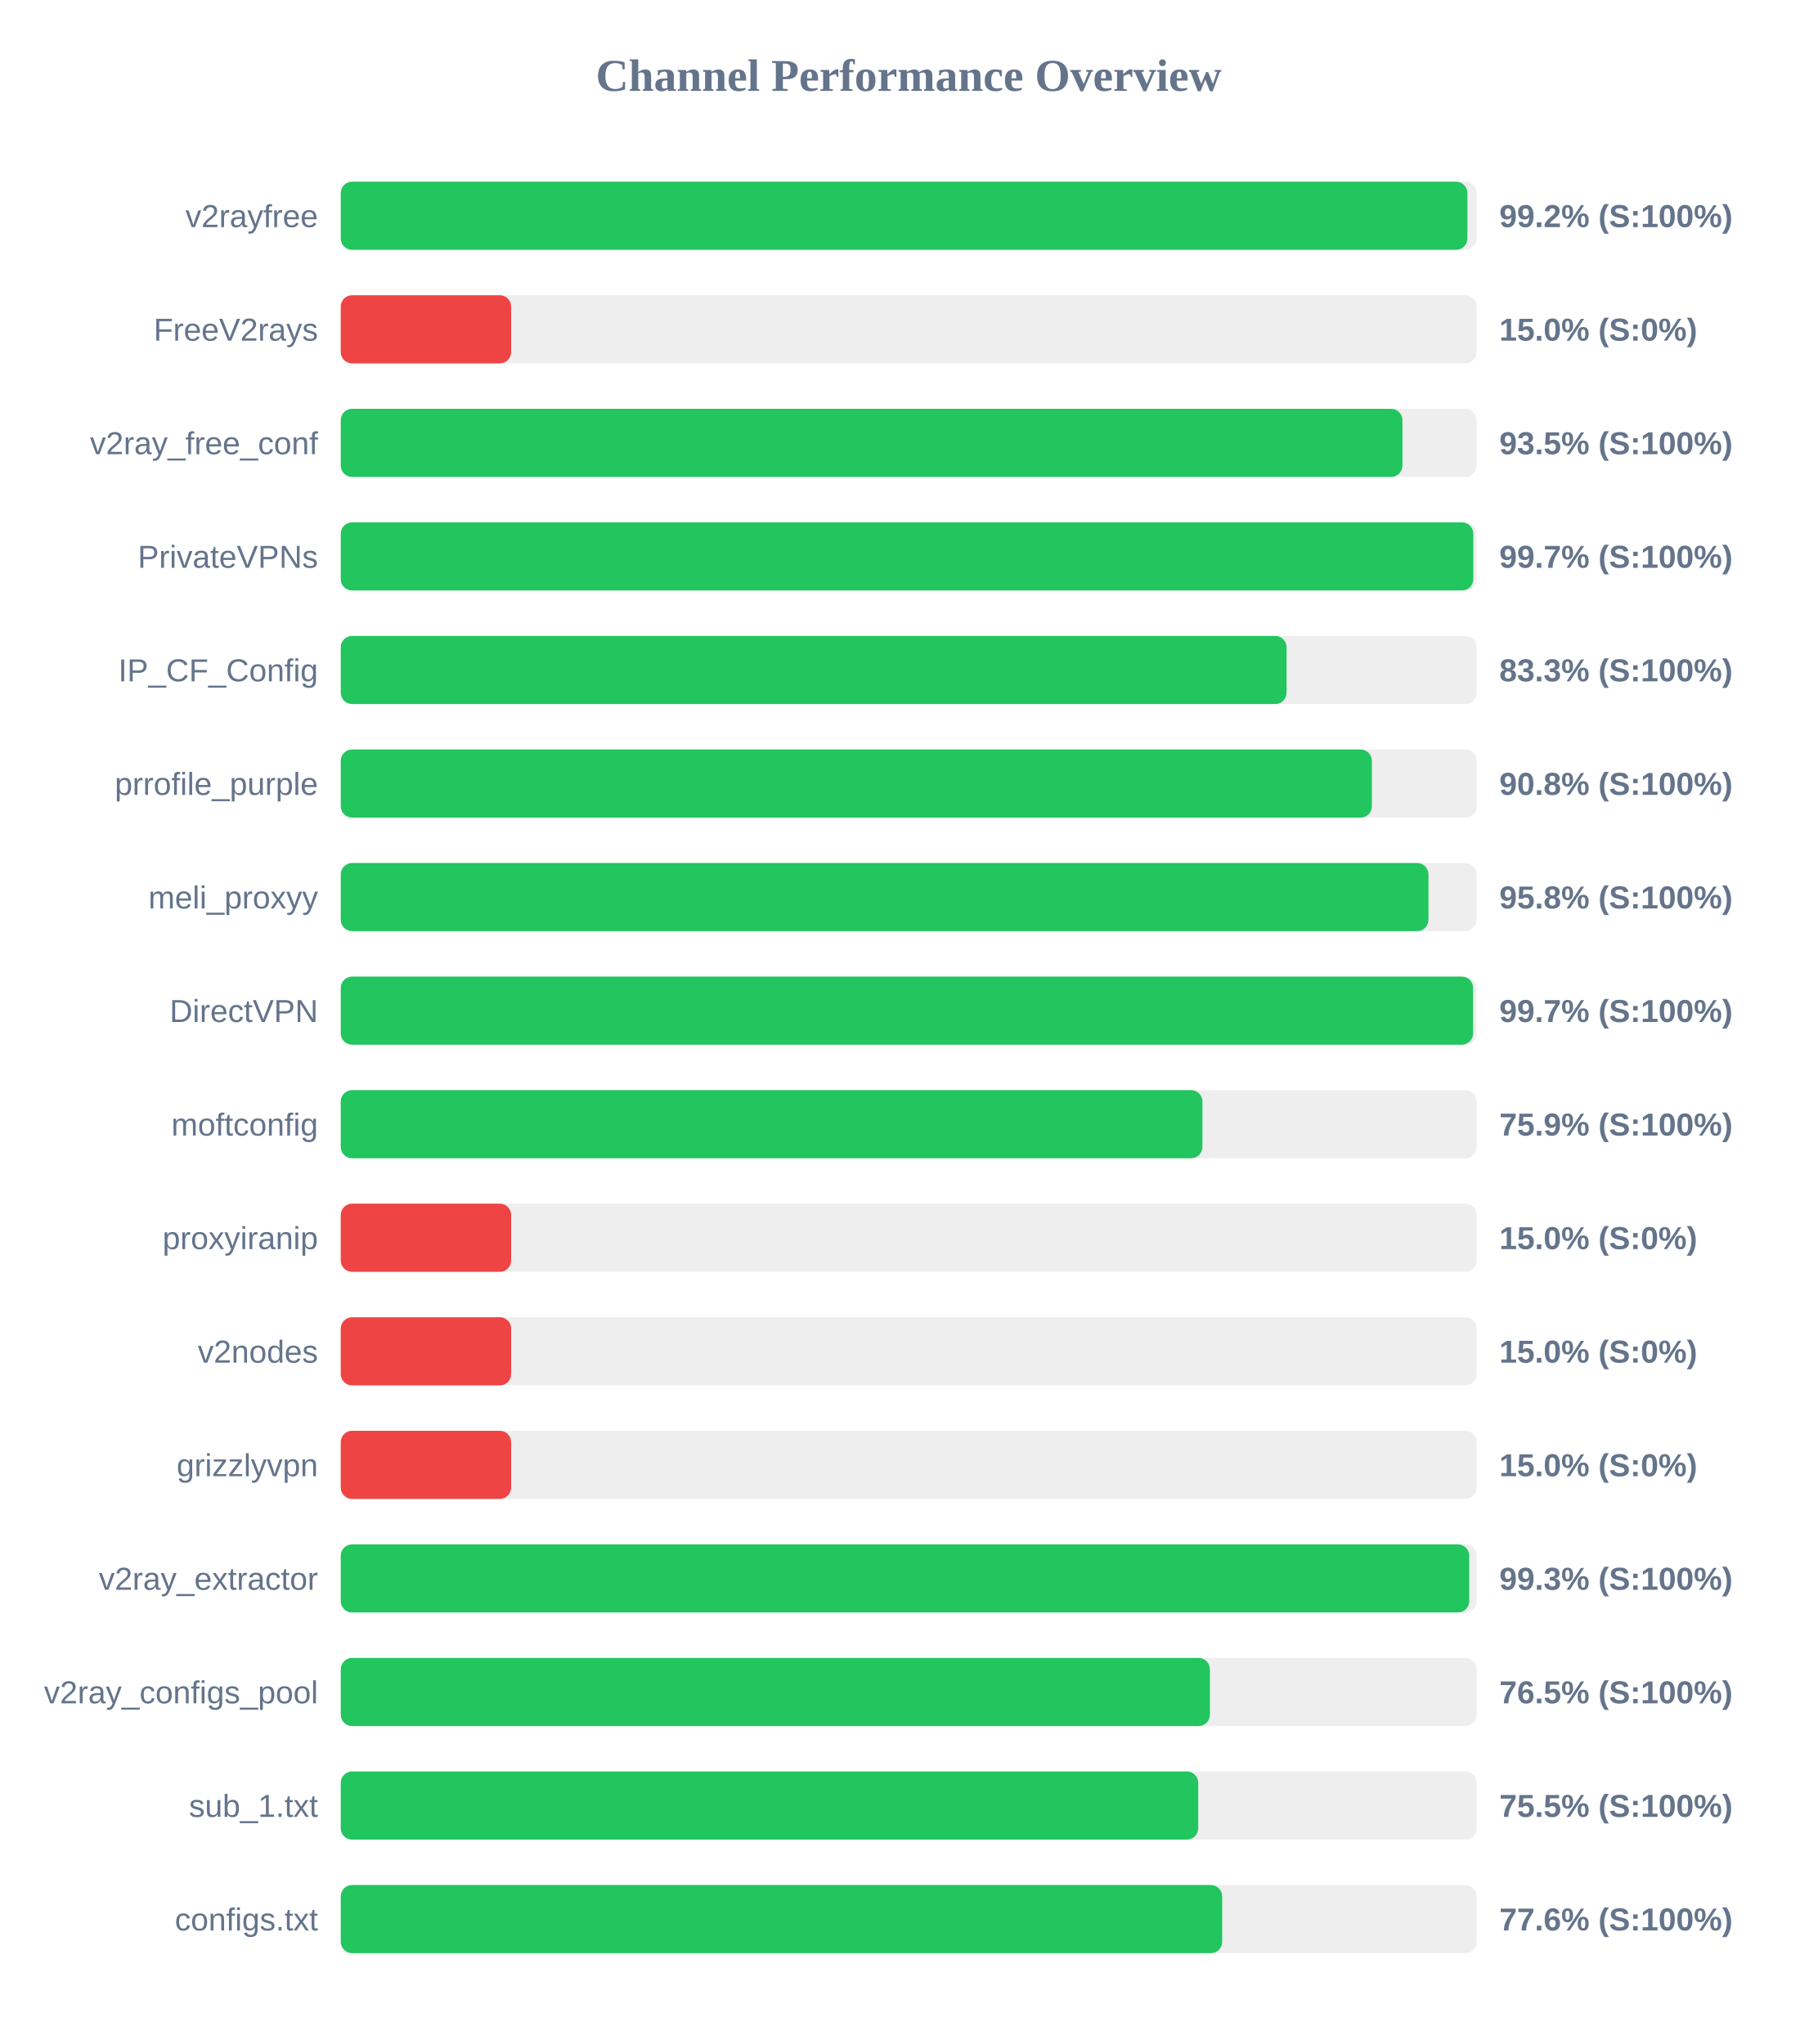
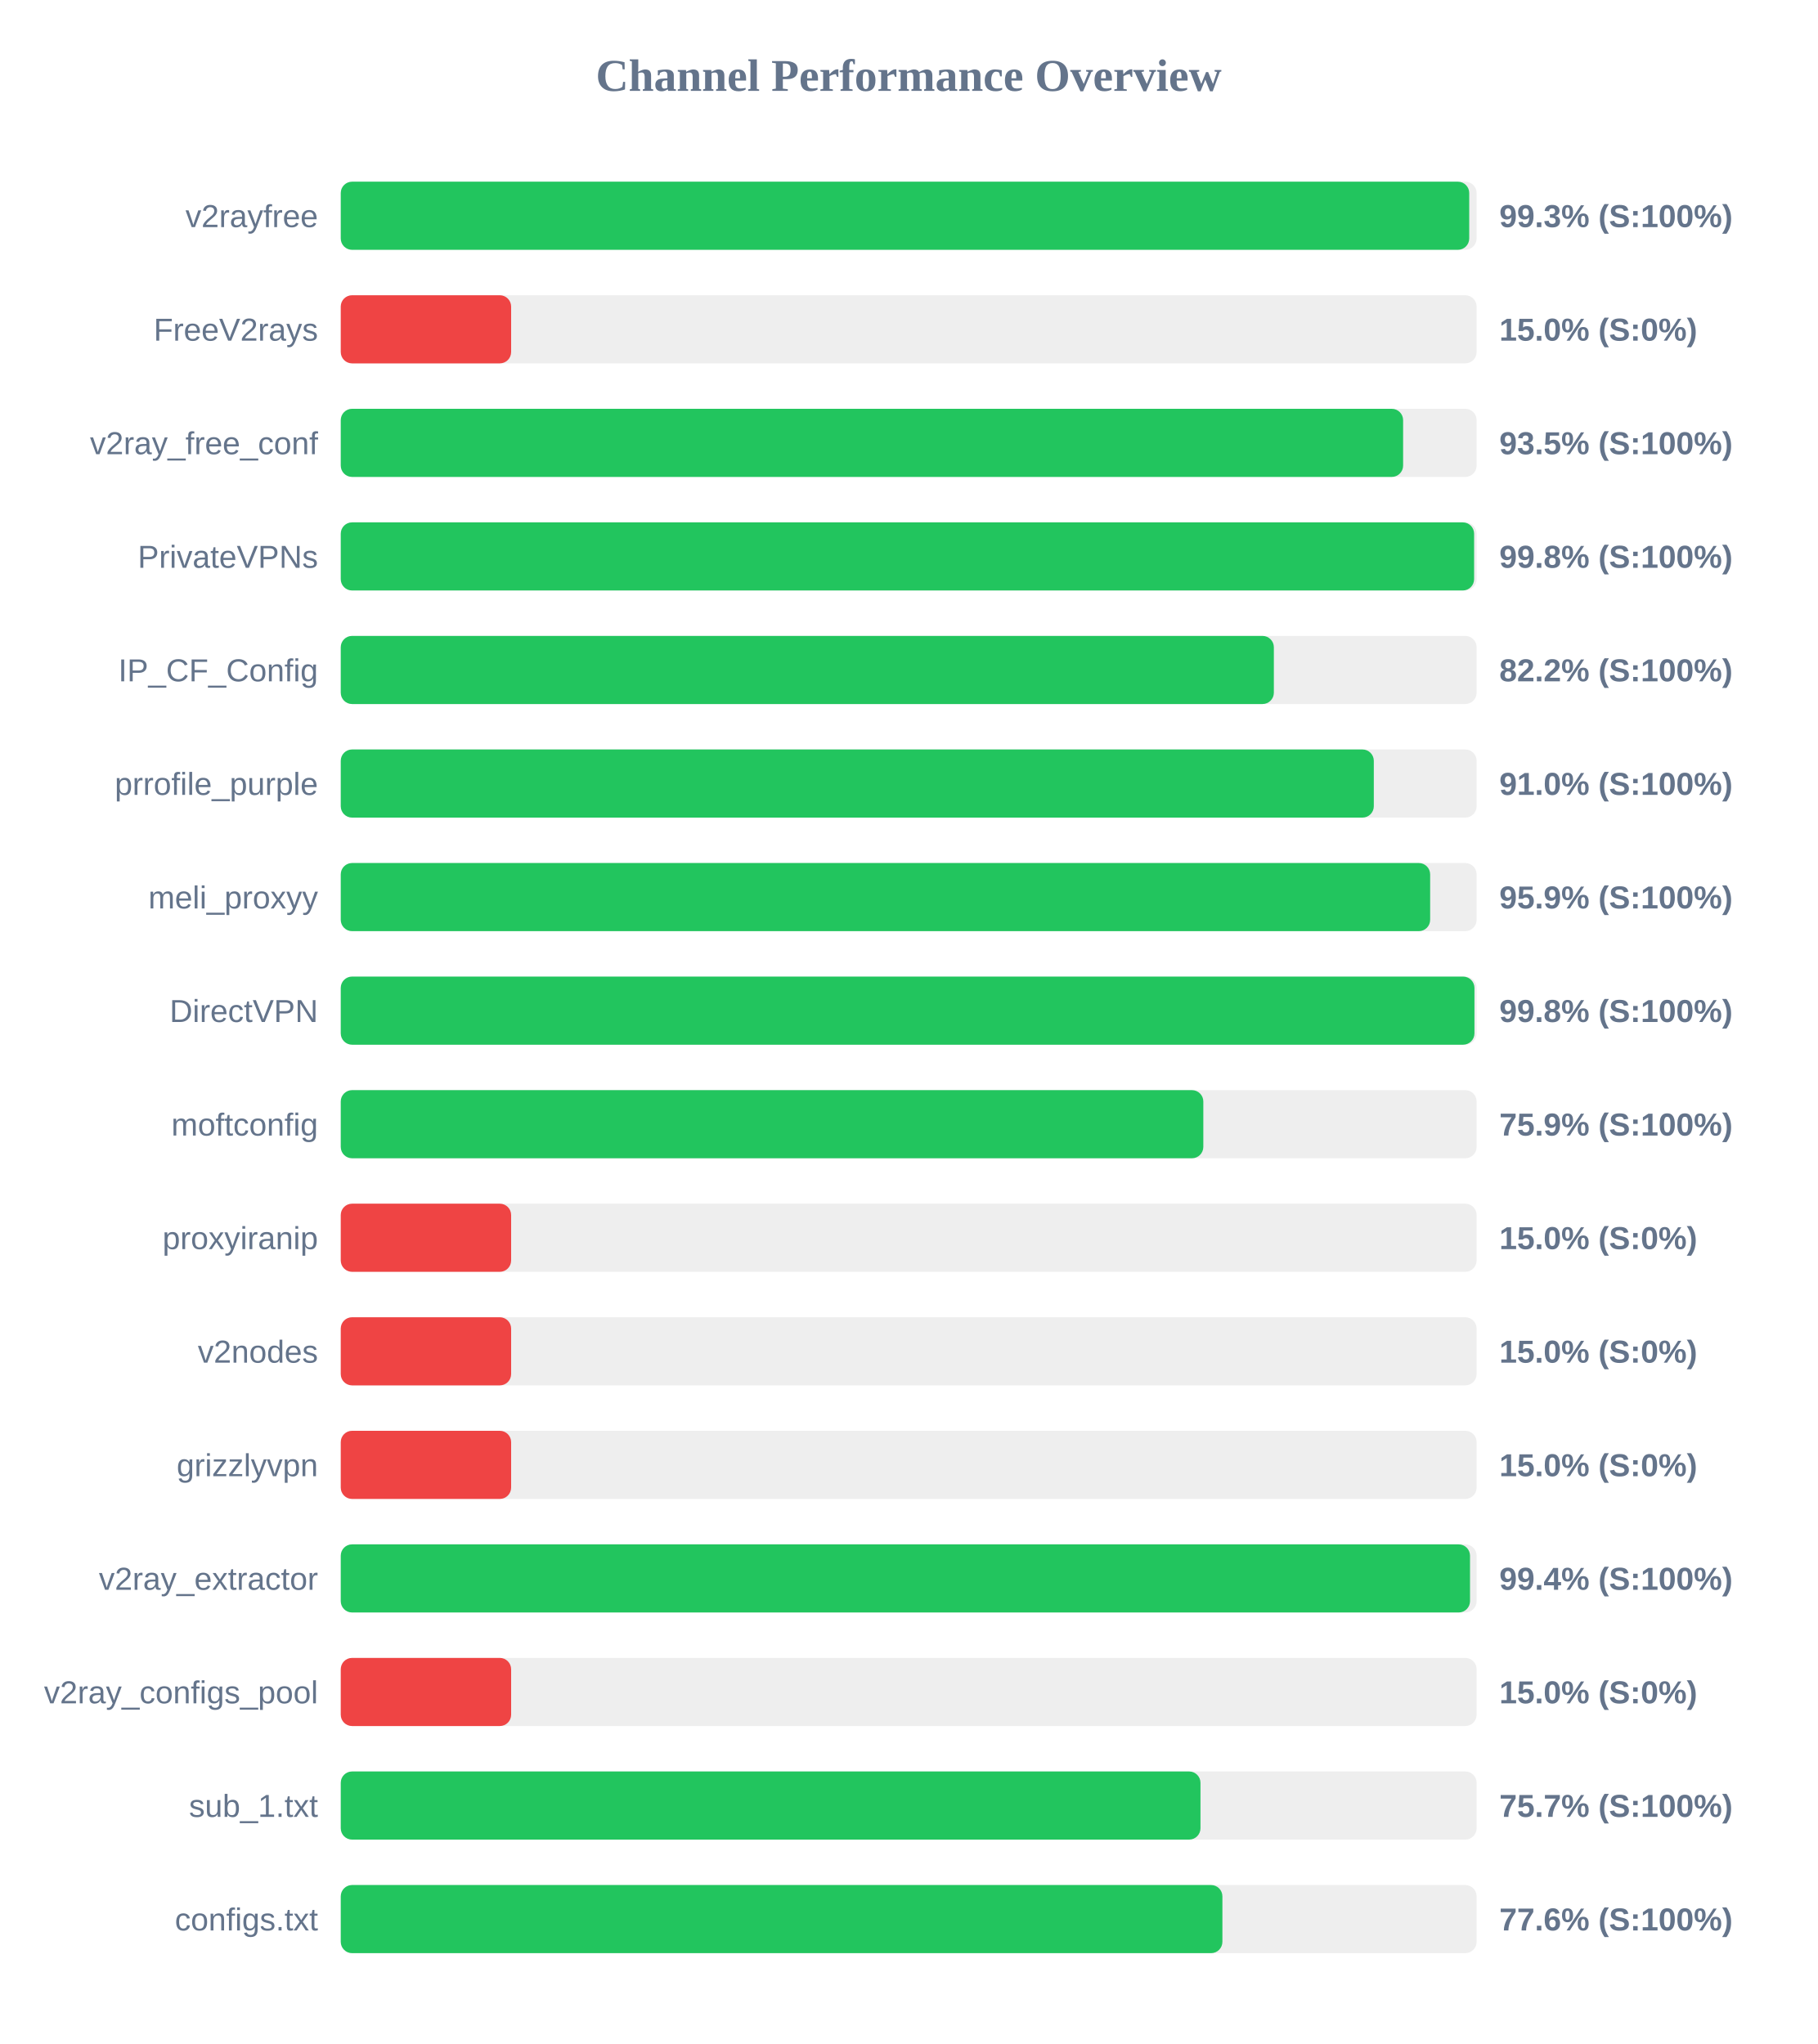
<svg xmlns="http://www.w3.org/2000/svg" width="800" height="900" version="1.1">
  <style>
        .row { font: 14px Arial; fill: #64748b; }
        .score { font: bold 14px Arial; fill: #64748b; }
    </style>
  <text x="400" y="40" text-anchor="middle" font-size="20px" font-weight="bold" fill="#64748b">Channel Performance Overview</text>
  <rect x="150" y="80" width="500" height="30" fill="#eee" rx="5" />
-   <rect x="150" y="80" width="495.95" height="30" fill="#22c55e" rx="5" />
+   <rect x="150" y="80" width="496.75" height="30" fill="#22c55e" rx="5" />
  <text x="140" y="100" text-anchor="end" class="row">v2rayfree</text>
-   <text x="660" y="100" text-anchor="start" class="score">99.2% (S:100%)</text>
+   <text x="660" y="100" text-anchor="start" class="score">99.3% (S:100%)</text>
  <rect x="150" y="130" width="500" height="30" fill="#eee" rx="5" />
  <rect x="150" y="130" width="75.0" height="30" fill="#ef4444" rx="5" />
  <text x="140" y="150" text-anchor="end" class="row">FreeV2rays</text>
  <text x="660" y="150" text-anchor="start" class="score">15.0% (S:0%)</text>
  <rect x="150" y="180" width="500" height="30" fill="#eee" rx="5" />
-   <rect x="150" y="180" width="467.35" height="30" fill="#22c55e" rx="5" />
+   <rect x="150" y="180" width="467.65" height="30" fill="#22c55e" rx="5" />
  <text x="140" y="200" text-anchor="end" class="row">v2ray_free_conf</text>
  <text x="660" y="200" text-anchor="start" class="score">93.5% (S:100%)</text>
  <rect x="150" y="230" width="500" height="30" fill="#eee" rx="5" />
-   <rect x="150" y="230" width="498.55" height="30" fill="#22c55e" rx="5" />
+   <rect x="150" y="230" width="498.9" height="30" fill="#22c55e" rx="5" />
  <text x="140" y="250" text-anchor="end" class="row">PrivateVPNs</text>
-   <text x="660" y="250" text-anchor="start" class="score">99.7% (S:100%)</text>
+   <text x="660" y="250" text-anchor="start" class="score">99.8% (S:100%)</text>
  <rect x="150" y="280" width="500" height="30" fill="#eee" rx="5" />
-   <rect x="150" y="280" width="416.35" height="30" fill="#22c55e" rx="5" />
+   <rect x="150" y="280" width="410.75" height="30" fill="#22c55e" rx="5" />
  <text x="140" y="300" text-anchor="end" class="row">IP_CF_Config</text>
-   <text x="660" y="300" text-anchor="start" class="score">83.3% (S:100%)</text>
+   <text x="660" y="300" text-anchor="start" class="score">82.2% (S:100%)</text>
  <rect x="150" y="330" width="500" height="30" fill="#eee" rx="5" />
-   <rect x="150" y="330" width="453.9" height="30" fill="#22c55e" rx="5" />
+   <rect x="150" y="330" width="454.75" height="30" fill="#22c55e" rx="5" />
  <text x="140" y="350" text-anchor="end" class="row">prrofile_purple</text>
-   <text x="660" y="350" text-anchor="start" class="score">90.8% (S:100%)</text>
+   <text x="660" y="350" text-anchor="start" class="score">91.0% (S:100%)</text>
  <rect x="150" y="380" width="500" height="30" fill="#eee" rx="5" />
-   <rect x="150" y="380" width="478.8" height="30" fill="#22c55e" rx="5" />
+   <rect x="150" y="380" width="479.55" height="30" fill="#22c55e" rx="5" />
  <text x="140" y="400" text-anchor="end" class="row">meli_proxyy</text>
-   <text x="660" y="400" text-anchor="start" class="score">95.8% (S:100%)</text>
+   <text x="660" y="400" text-anchor="start" class="score">95.9% (S:100%)</text>
  <rect x="150" y="430" width="500" height="30" fill="#eee" rx="5" />
-   <rect x="150" y="430" width="498.45" height="30" fill="#22c55e" rx="5" />
+   <rect x="150" y="430" width="499.05" height="30" fill="#22c55e" rx="5" />
  <text x="140" y="450" text-anchor="end" class="row">DirectVPN</text>
-   <text x="660" y="450" text-anchor="start" class="score">99.7% (S:100%)</text>
+   <text x="660" y="450" text-anchor="start" class="score">99.8% (S:100%)</text>
  <rect x="150" y="480" width="500" height="30" fill="#eee" rx="5" />
-   <rect x="150" y="480" width="379.3" height="30" fill="#22c55e" rx="5" />
+   <rect x="150" y="480" width="379.7" height="30" fill="#22c55e" rx="5" />
  <text x="140" y="500" text-anchor="end" class="row">moftconfig</text>
  <text x="660" y="500" text-anchor="start" class="score">75.9% (S:100%)</text>
  <rect x="150" y="530" width="500" height="30" fill="#eee" rx="5" />
  <rect x="150" y="530" width="75.0" height="30" fill="#ef4444" rx="5" />
  <text x="140" y="550" text-anchor="end" class="row">proxyiranip</text>
  <text x="660" y="550" text-anchor="start" class="score">15.0% (S:0%)</text>
  <rect x="150" y="580" width="500" height="30" fill="#eee" rx="5" />
  <rect x="150" y="580" width="75.0" height="30" fill="#ef4444" rx="5" />
  <text x="140" y="600" text-anchor="end" class="row">v2nodes</text>
  <text x="660" y="600" text-anchor="start" class="score">15.0% (S:0%)</text>
  <rect x="150" y="630" width="500" height="30" fill="#eee" rx="5" />
  <rect x="150" y="630" width="75.0" height="30" fill="#ef4444" rx="5" />
  <text x="140" y="650" text-anchor="end" class="row">grizzlyvpn</text>
  <text x="660" y="650" text-anchor="start" class="score">15.0% (S:0%)</text>
  <rect x="150" y="680" width="500" height="30" fill="#eee" rx="5" />
-   <rect x="150" y="680" width="496.75" height="30" fill="#22c55e" rx="5" />
+   <rect x="150" y="680" width="497.1" height="30" fill="#22c55e" rx="5" />
  <text x="140" y="700" text-anchor="end" class="row">v2ray_extractor</text>
-   <text x="660" y="700" text-anchor="start" class="score">99.3% (S:100%)</text>
+   <text x="660" y="700" text-anchor="start" class="score">99.4% (S:100%)</text>
  <rect x="150" y="730" width="500" height="30" fill="#eee" rx="5" />
-   <rect x="150" y="730" width="382.6" height="30" fill="#22c55e" rx="5" />
+   <rect x="150" y="730" width="75.0" height="30" fill="#ef4444" rx="5" />
  <text x="140" y="750" text-anchor="end" class="row">v2ray_configs_pool</text>
-   <text x="660" y="750" text-anchor="start" class="score">76.5% (S:100%)</text>
+   <text x="660" y="750" text-anchor="start" class="score">15.0% (S:0%)</text>
  <rect x="150" y="780" width="500" height="30" fill="#eee" rx="5" />
-   <rect x="150" y="780" width="377.45" height="30" fill="#22c55e" rx="5" />
+   <rect x="150" y="780" width="378.45" height="30" fill="#22c55e" rx="5" />
  <text x="140" y="800" text-anchor="end" class="row">sub_1.txt</text>
-   <text x="660" y="800" text-anchor="start" class="score">75.5% (S:100%)</text>
+   <text x="660" y="800" text-anchor="start" class="score">75.7% (S:100%)</text>
  <rect x="150" y="830" width="500" height="30" fill="#eee" rx="5" />
-   <rect x="150" y="830" width="388.0" height="30" fill="#22c55e" rx="5" />
+   <rect x="150" y="830" width="388.1" height="30" fill="#22c55e" rx="5" />
  <text x="140" y="850" text-anchor="end" class="row">configs.txt</text>
  <text x="660" y="850" text-anchor="start" class="score">77.6% (S:100%)</text>
</svg>
